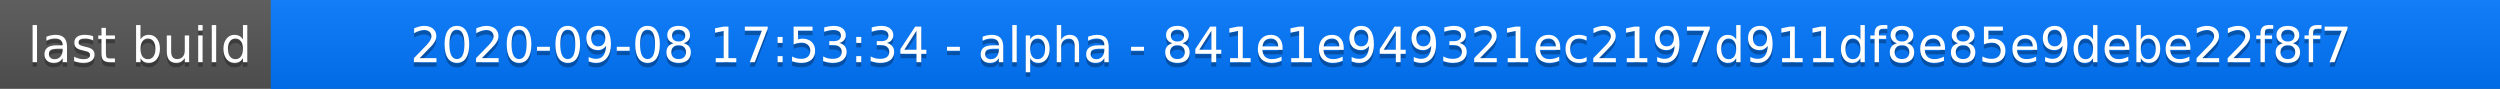
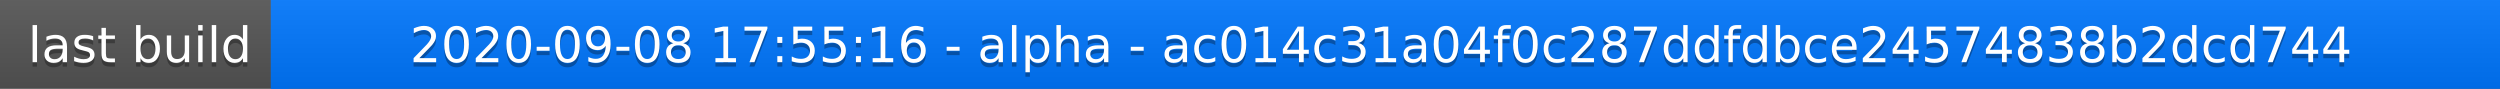
<svg xmlns="http://www.w3.org/2000/svg" width="563" height="20">
  <linearGradient id="a" x2="0" y2="100%">
    <stop offset="0" stop-color="#bbb" stop-opacity=".1" />
    <stop offset="1" stop-opacity=".1" />
  </linearGradient>
  <rect rx="0" width="563" height="20" fill="#555" />
  <rect rx="0" x="61" width="502" height="20" fill="#07f" />
  <path fill="#07f" d="M61 0h4v20h-4z" />
  <rect rx="0" width="563" height="20" fill="url(#a)" />
  <g fill="#fff" text-anchor="middle" font-family="DejaVu Sans,Verdana,Geneva,sans-serif" font-size="11">
    <text x="31.5" y="15" fill="#010101" fill-opacity=".3">last build</text>
    <text x="31.5" y="14">last build</text>
-     <text x="311" y="15" fill="#010101" fill-opacity=".3">2020-09-08 17:53:34 - alpha - 841e1e949321ec2197d911df8e85e9debe22f8f7</text>
-     <text x="311" y="14">2020-09-08 17:53:34 - alpha - 841e1e949321ec2197d911df8e85e9debe22f8f7</text>
+     <text x="311" y="15" fill="#010101" fill-opacity=".3">2020-09-08 17:55:16 - alpha - ac014c31a04f0c287ddfdbce24574838b2dcd744</text>
+     <text x="311" y="14">2020-09-08 17:55:16 - alpha - ac014c31a04f0c287ddfdbce24574838b2dcd744</text>
  </g>
</svg>
